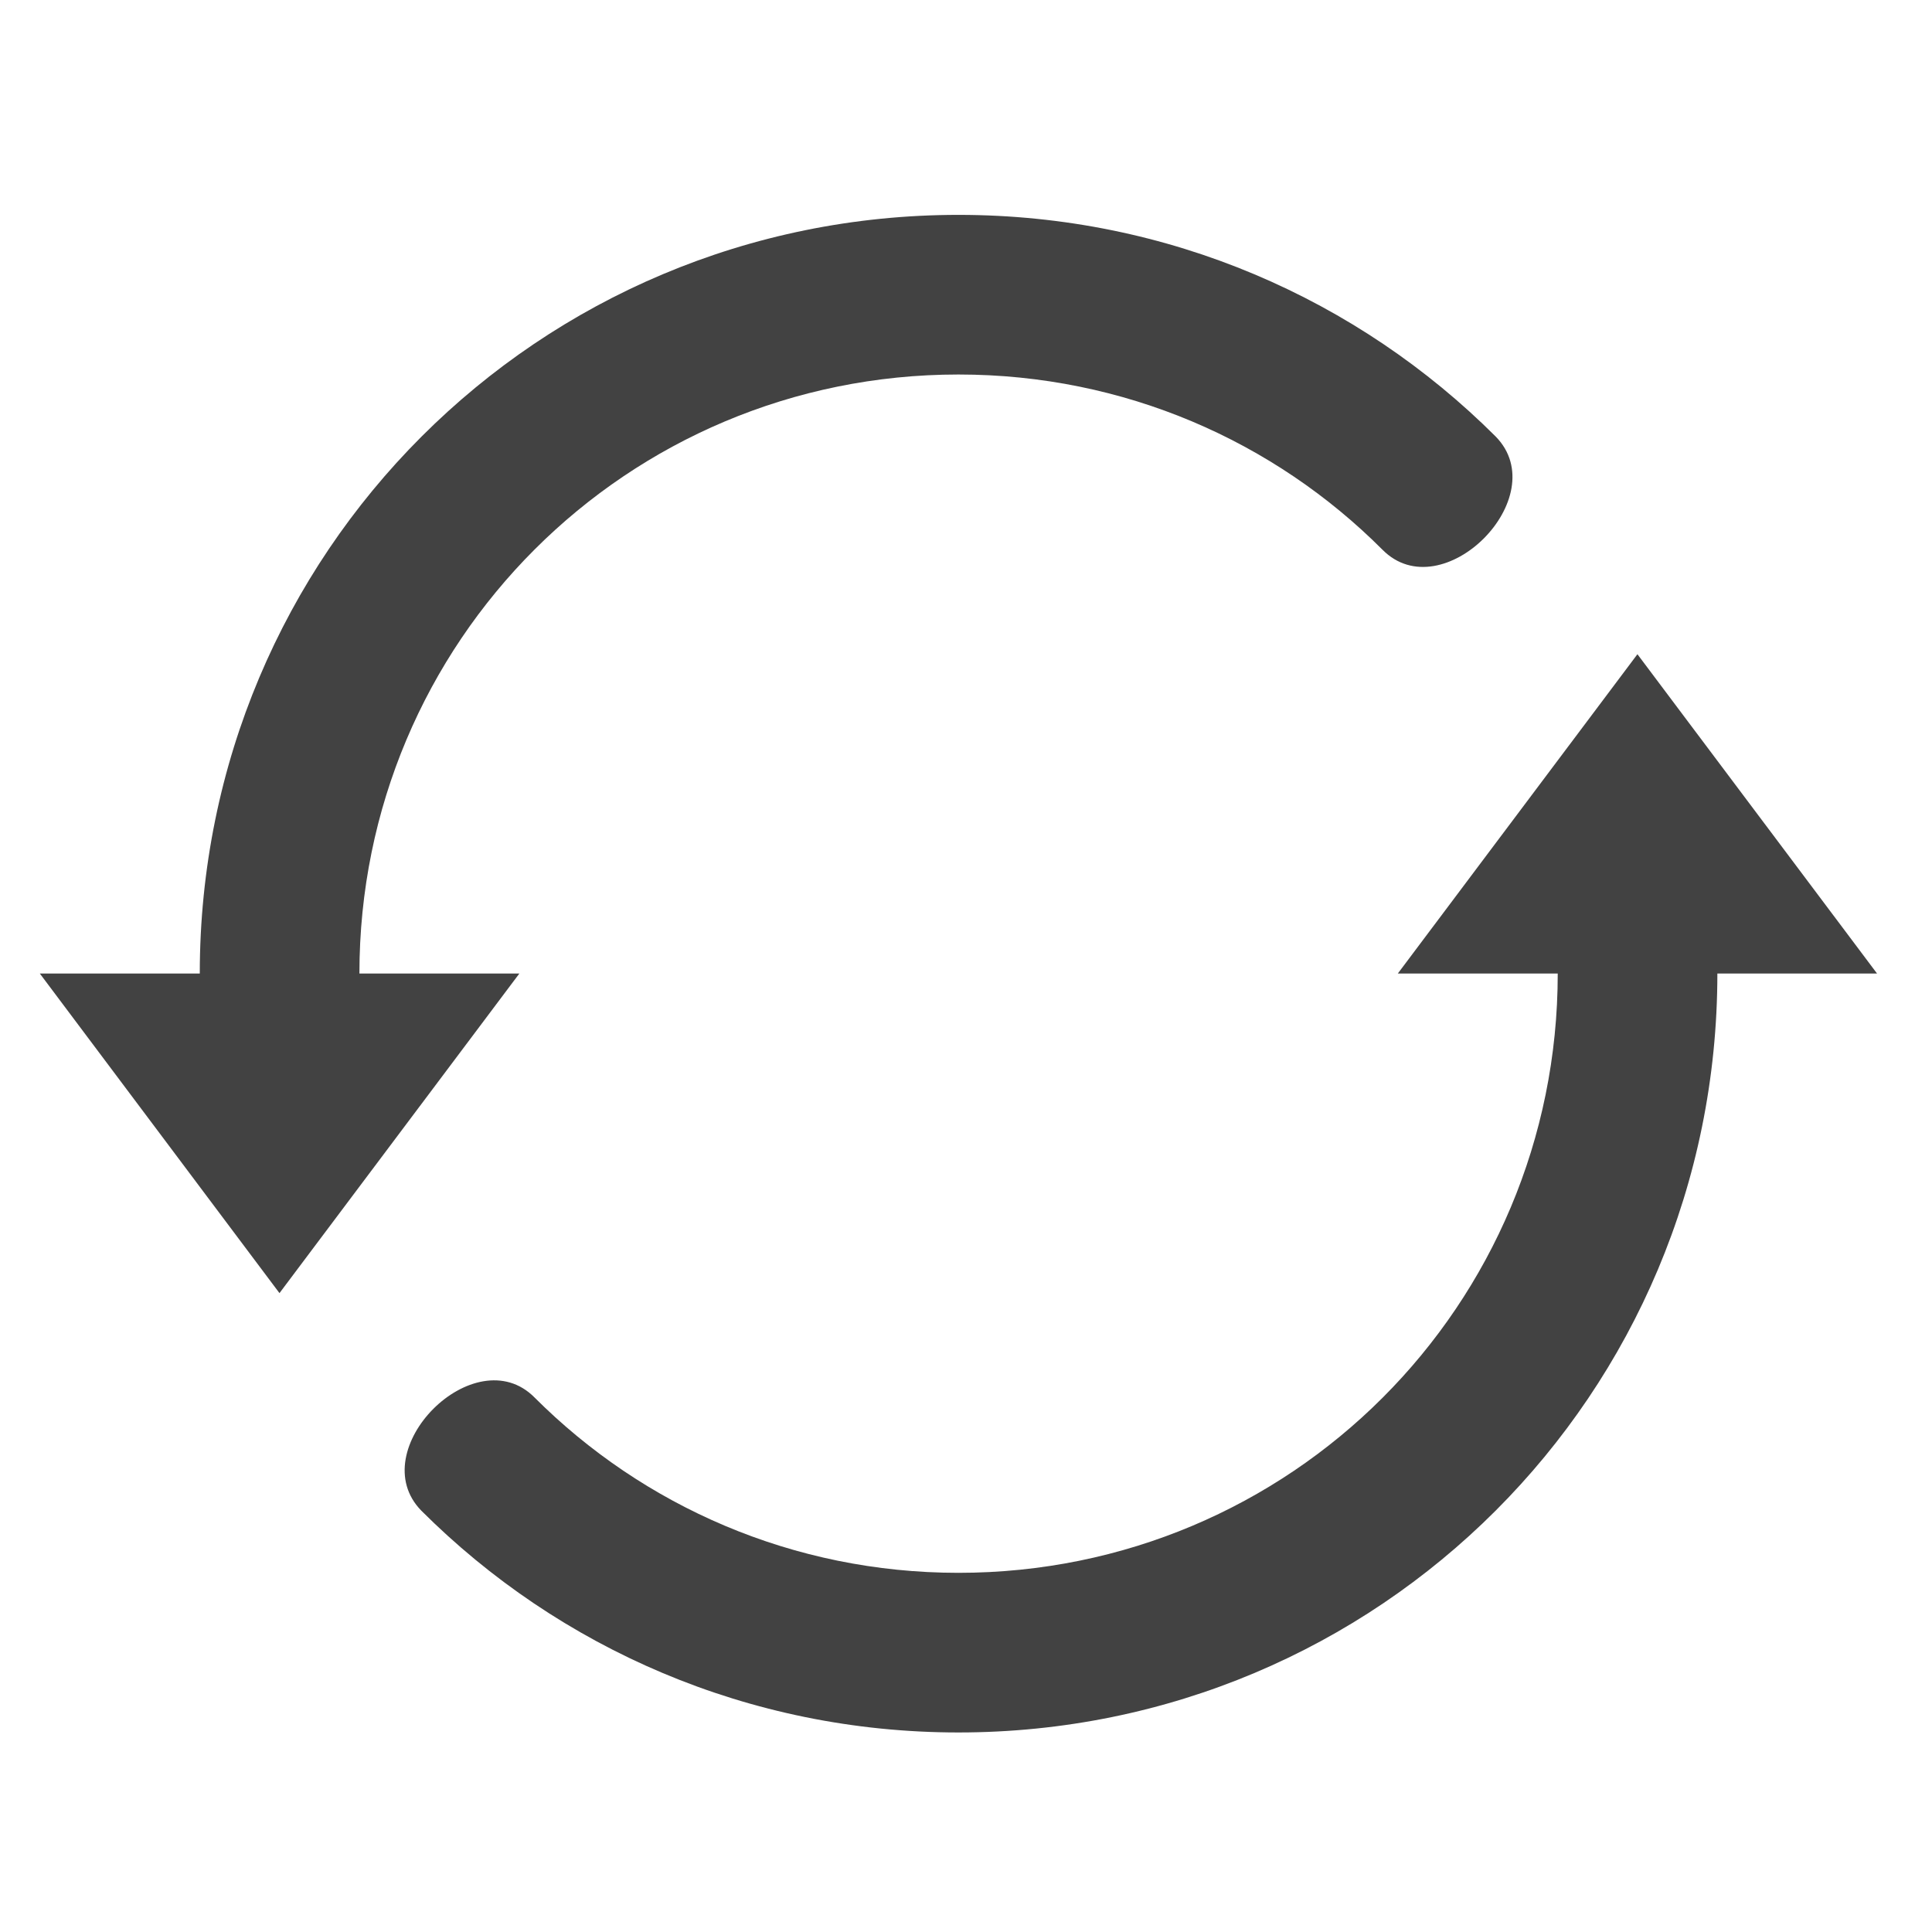
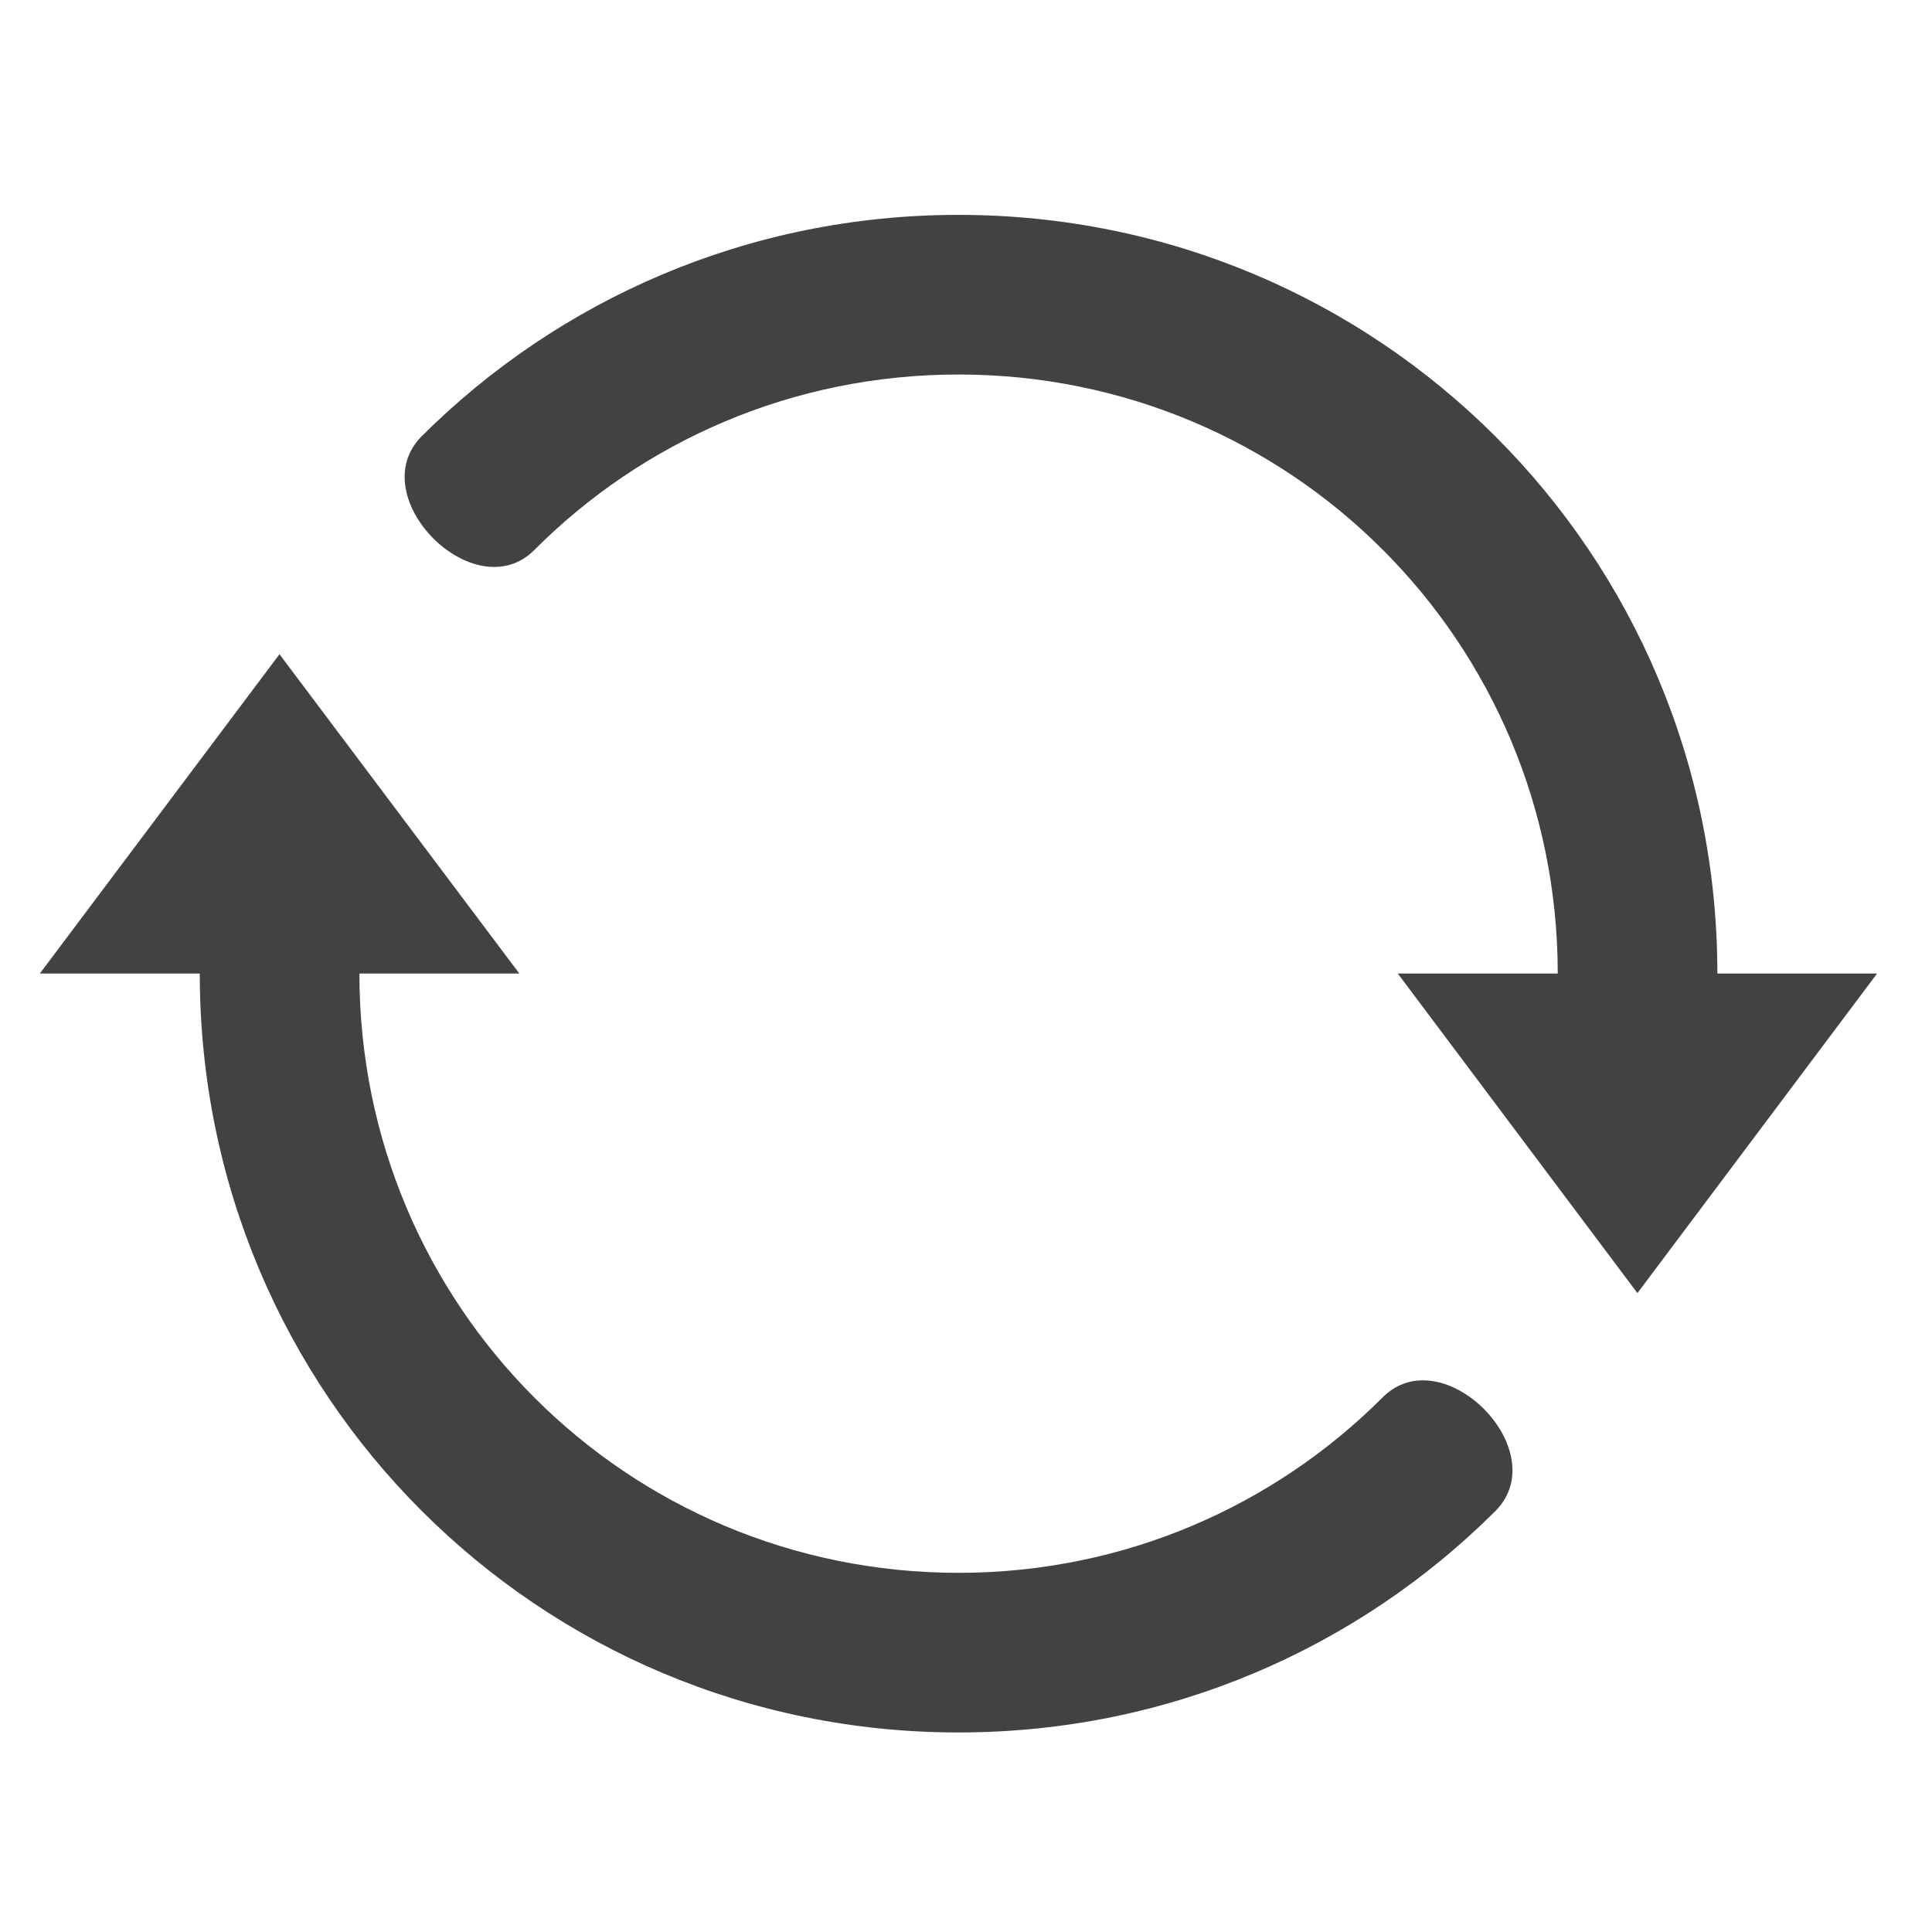
<svg xmlns="http://www.w3.org/2000/svg" width="32px" height="32px" viewBox="0 0 32 32" version="1.1">
  <g id="surface1">
-     <path style=" stroke:none;fill-rule:nonzero;fill:rgb(25.882%,25.882%,25.882%);fill-opacity:1;" d="M 15.875 3.559 C 8.914 3.559 3.309 9.164 3.309 16.125 L 0.66 16.125 L 4.629 21.418 L 8.602 16.125 L 5.953 16.125 C 5.953 10.629 10.379 6.203 15.875 6.203 C 18.625 6.203 21.105 7.309 22.898 9.105 C 23.887 10.105 25.758 8.234 24.773 7.23 C 22.5 4.961 19.359 3.559 15.875 3.559 Z M 27.121 10.836 L 23.152 16.125 L 25.801 16.125 C 25.801 21.625 21.375 26.051 15.875 26.051 C 13.129 26.051 10.648 24.941 8.855 23.148 C 7.867 22.148 5.996 24.02 6.98 25.023 C 9.254 27.293 12.395 28.695 15.875 28.695 C 22.84 28.695 28.445 23.09 28.445 16.125 L 31.09 16.125 Z M 27.121 10.836 " />
+     <path style=" stroke:none;fill-rule:nonzero;fill:rgb(25.882%,25.882%,25.882%);fill-opacity:1;" d="M 15.875 3.559 C 22.84 3.559 28.445 9.164 28.445 16.125 L 31.09 16.125 L 27.121 21.418 L 23.152 16.125 L 25.801 16.125 C 25.801 10.629 21.375 6.203 15.875 6.203 C 13.129 6.203 10.648 7.309 8.855 9.105 C 7.867 10.105 5.996 8.234 6.98 7.23 C 9.254 4.961 12.395 3.559 15.875 3.559 Z M 4.629 10.836 L 8.602 16.125 L 5.953 16.125 C 5.953 21.625 10.379 26.051 15.875 26.051 C 18.625 26.051 21.105 24.941 22.898 23.148 C 23.887 22.148 25.758 24.02 24.773 25.023 C 22.5 27.293 19.359 28.695 15.875 28.695 C 8.914 28.695 3.309 23.09 3.309 16.125 L 0.66 16.125 Z M 4.629 10.836 " />
  </g>
</svg>
